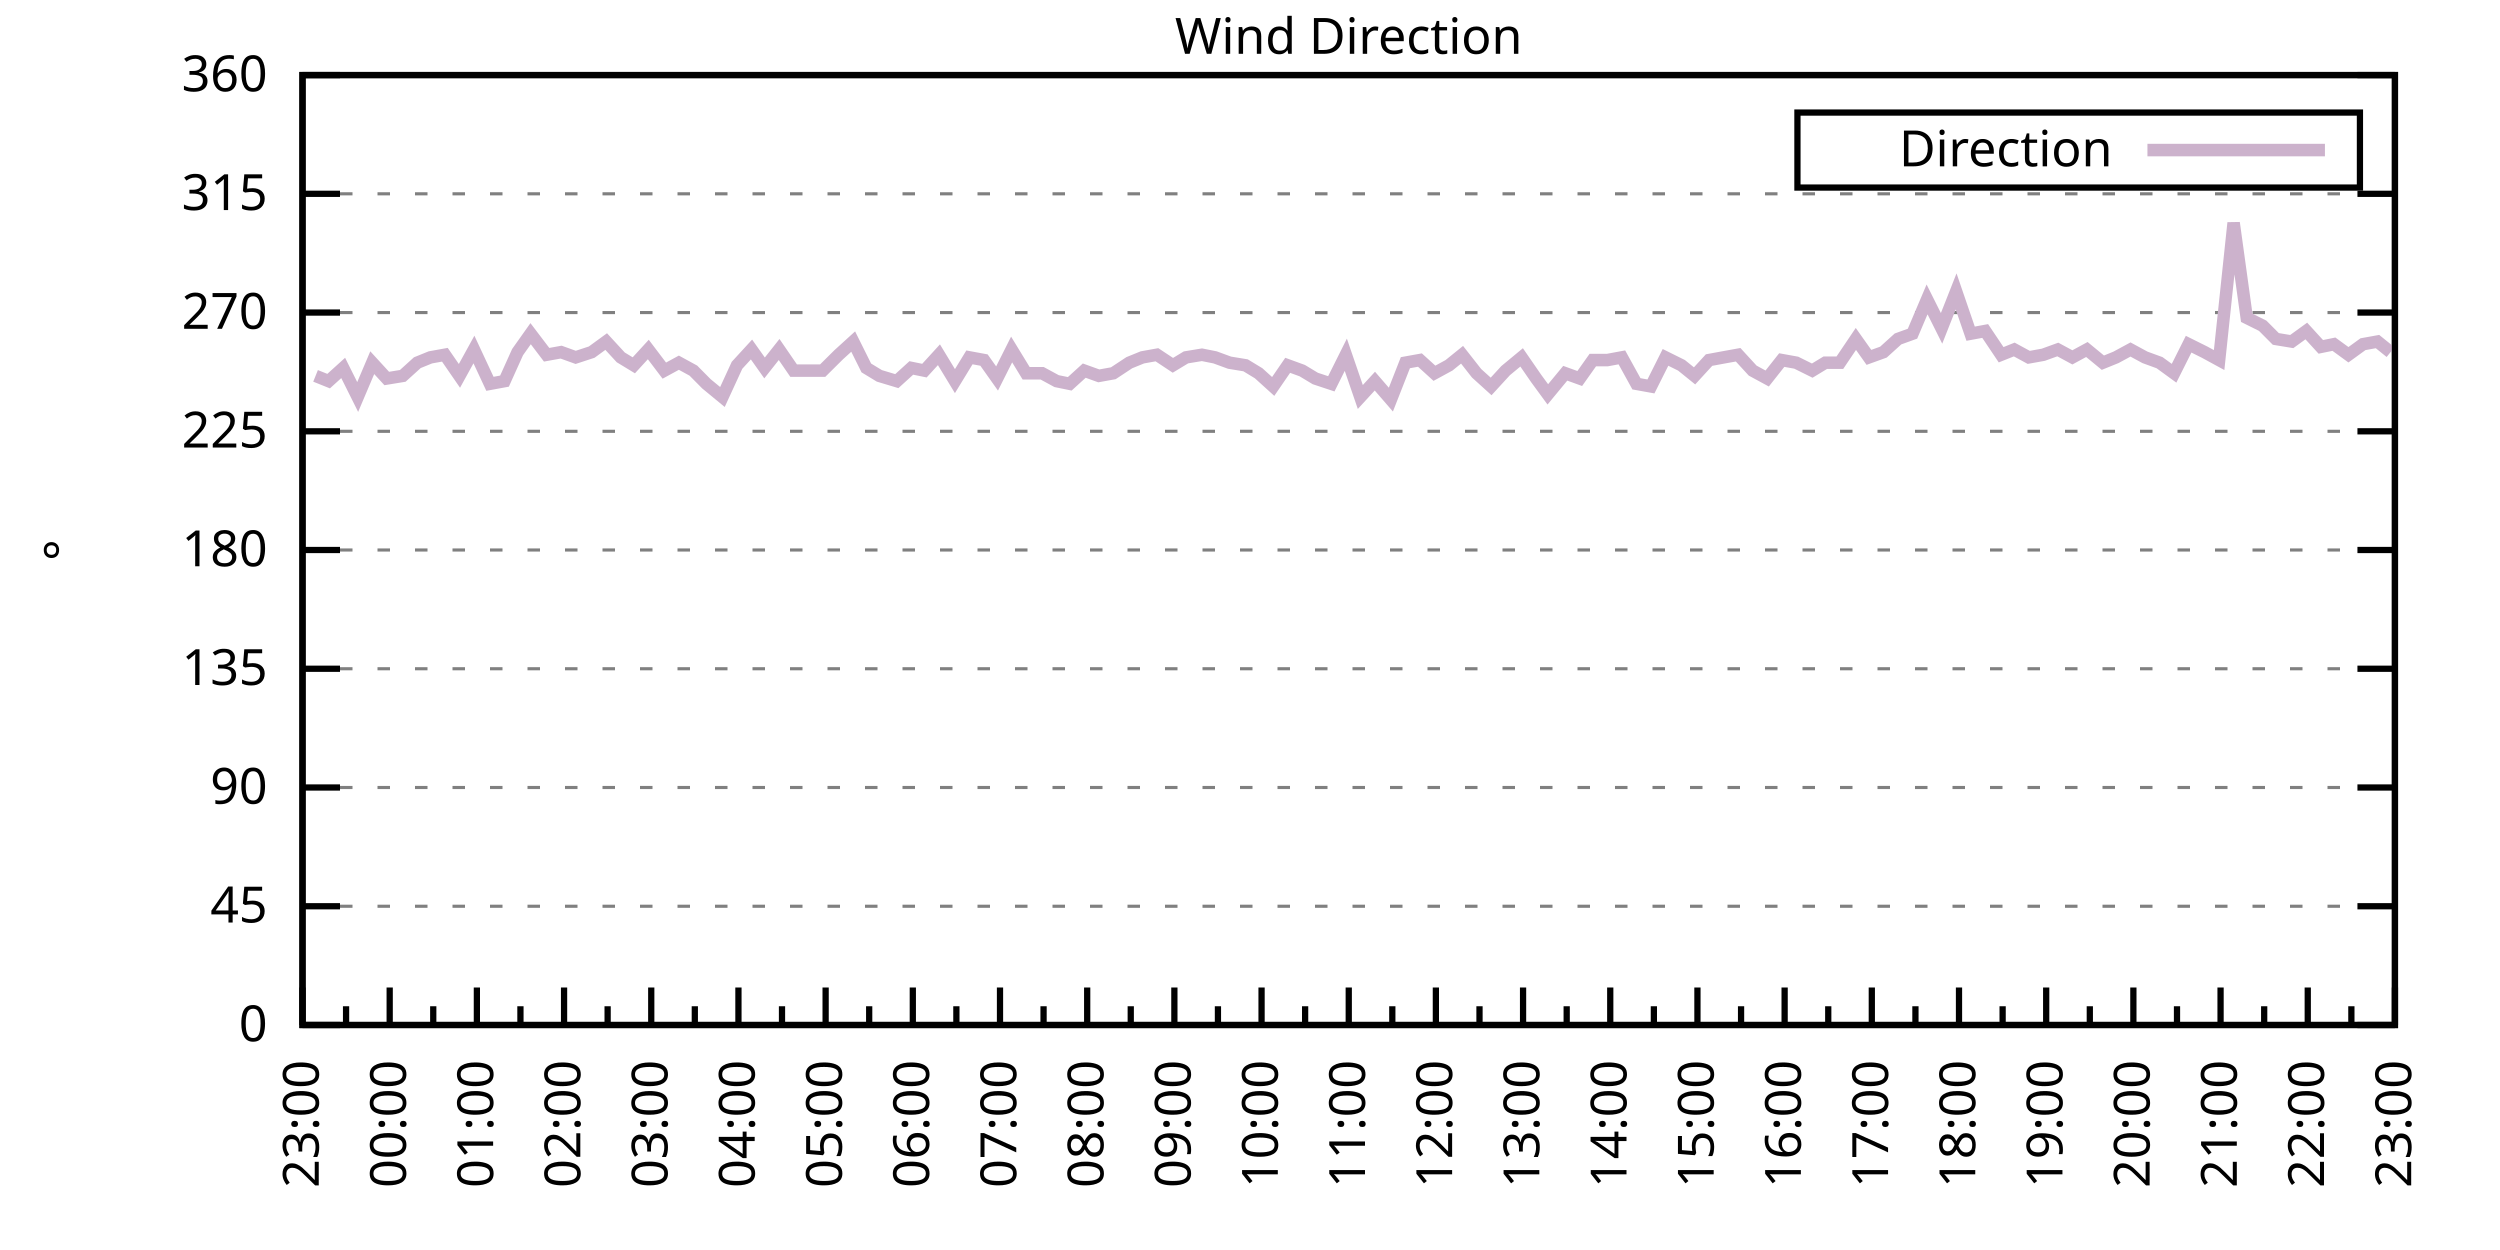
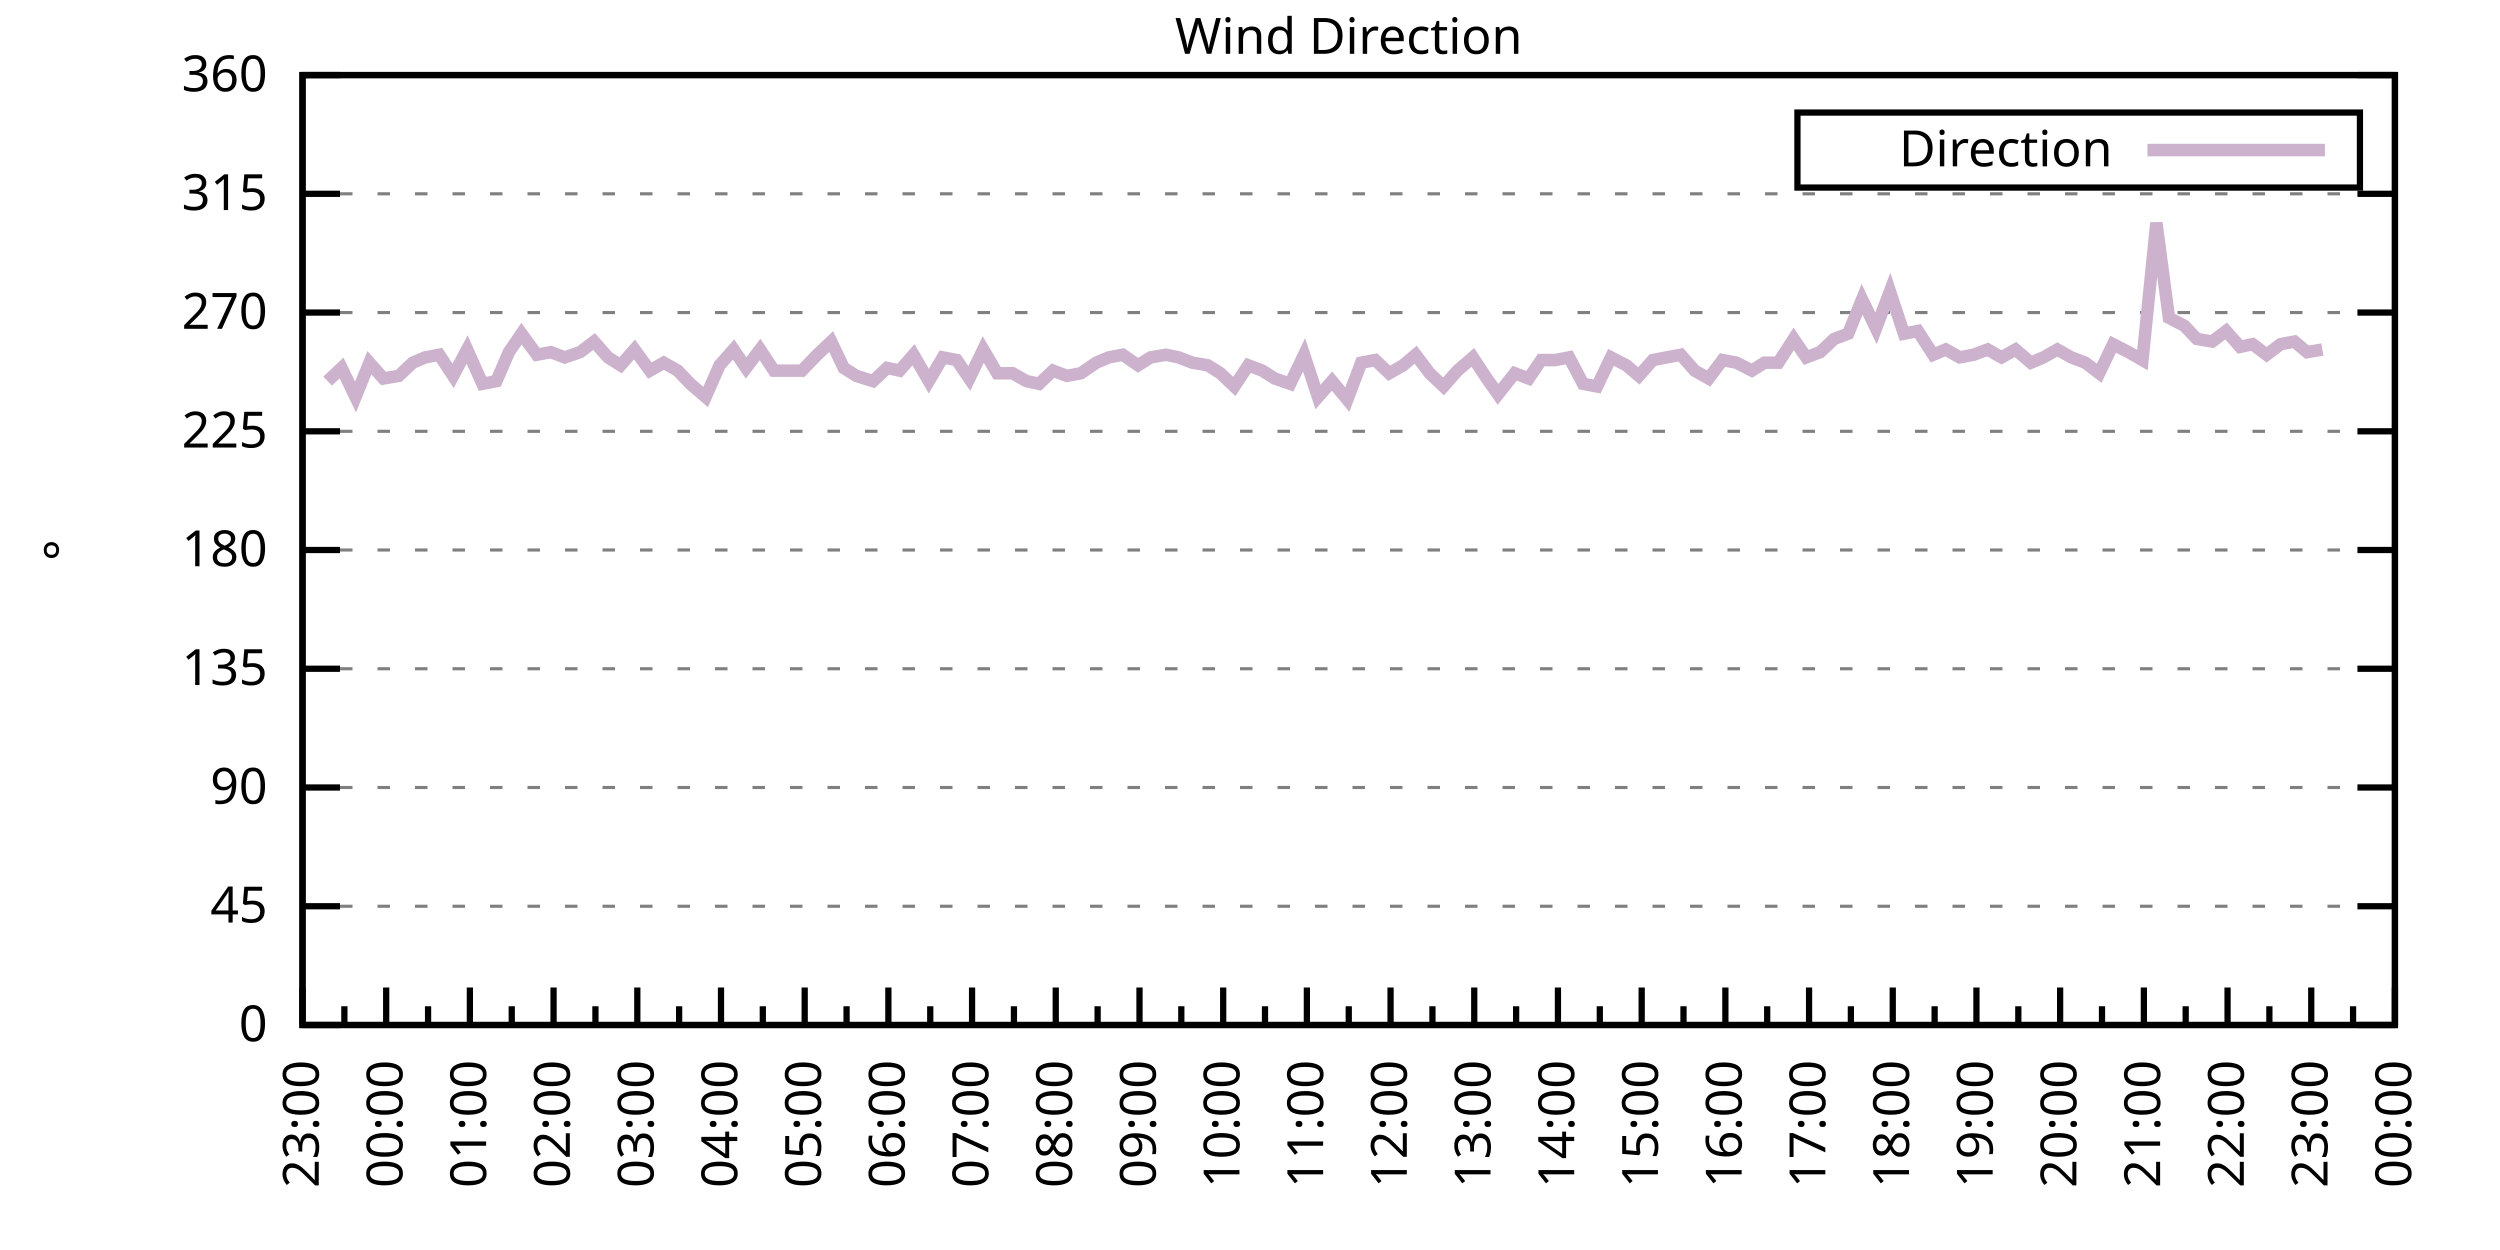
<svg xmlns="http://www.w3.org/2000/svg" xmlns:xlink="http://www.w3.org/1999/xlink" width="400" height="200" viewBox="0 0 400 200">
  <g id="gnuplot_canvas">
    <rect x="0" y="0" width="400" height="200" fill="none" />
    <defs>
      <circle id="gpDot" r="0.5" stroke-width="0.5" stroke="currentColor" />
      <path id="gpPt0" stroke-width="0.333" stroke="currentColor" d="M-1,0 h2 M0,-1 v2" />
      <path id="gpPt1" stroke-width="0.333" stroke="currentColor" d="M-1,-1 L1,1 M1,-1 L-1,1" />
      <path id="gpPt2" stroke-width="0.333" stroke="currentColor" d="M-1,0 L1,0 M0,-1 L0,1 M-1,-1 L1,1 M-1,1 L1,-1" />
      <rect id="gpPt3" stroke-width="0.333" stroke="currentColor" x="-1" y="-1" width="2" height="2" />
      <rect id="gpPt4" stroke-width="0.333" stroke="currentColor" fill="currentColor" x="-1" y="-1" width="2" height="2" />
      <circle id="gpPt5" stroke-width="0.333" stroke="currentColor" cx="0" cy="0" r="1" />
      <use xlink:href="#gpPt5" id="gpPt6" fill="currentColor" stroke="none" />
      <path id="gpPt7" stroke-width="0.333" stroke="currentColor" d="M0,-1.33 L-1.33,0.67 L1.33,0.67 z" />
      <use xlink:href="#gpPt7" id="gpPt8" fill="currentColor" stroke="none" />
      <use xlink:href="#gpPt7" id="gpPt9" stroke="currentColor" transform="rotate(180)" />
      <use xlink:href="#gpPt9" id="gpPt10" fill="currentColor" stroke="none" />
      <use xlink:href="#gpPt3" id="gpPt11" stroke="currentColor" transform="rotate(45)" />
      <use xlink:href="#gpPt11" id="gpPt12" fill="currentColor" stroke="none" />
      <path id="gpPt13" stroke-width="0.333" stroke="currentColor" d="M0,1.330 L1.265,0.411 L0.782,-1.067 L-0.782,-1.076 L-1.265,0.411 z" />
      <use xlink:href="#gpPt13" id="gpPt14" fill="currentColor" stroke="none" />
      <filter id="textbox" filterUnits="objectBoundingBox" x="0" y="0" height="1" width="1">
        <feFlood flood-color="white" flood-opacity="1" result="bgnd" />
        <feComposite in="SourceGraphic" in2="bgnd" operator="atop" />
      </filter>
      <filter id="greybox" filterUnits="objectBoundingBox" x="0" y="0" height="1" width="1">
        <feFlood flood-color="lightgrey" flood-opacity="1" result="grey" />
        <feComposite in="SourceGraphic" in2="grey" operator="atop" />
      </filter>
    </defs>
    <g fill="none" color="white" stroke="currentColor" stroke-width="1.00" stroke-linecap="butt" stroke-linejoin="miter">
</g>
    <g fill="none" color="black" stroke="currentColor" stroke-width="1.00" stroke-linecap="butt" stroke-linejoin="miter">
      <g stroke="none" shape-rendering="crispEdges">
        <polygon fill="rgb(255, 255, 255)" points="48.40,164.00 383.18,164.00 383.18,12.02 48.40,12.02 " />
      </g>
    </g>
    <g fill="none" color="black" stroke="currentColor" stroke-width="1.00" stroke-linecap="butt" stroke-linejoin="miter">
</g>
    <g fill="none" color="black" stroke="black" stroke-width="0.50" stroke-linecap="butt" stroke-linejoin="miter">
</g>
    <g fill="none" color="gray" stroke="currentColor" stroke-width="0.50" stroke-linecap="butt" stroke-linejoin="miter">
      <path stroke="gray" stroke-dasharray="2,4" class="gridline" d="M48.40,164.00 L383.19,164.00  " />
    </g>
    <g fill="none" color="gray" stroke="gray" stroke-width="1.00" stroke-linecap="butt" stroke-linejoin="miter">
</g>
    <g fill="none" color="black" stroke="currentColor" stroke-width="1.00" stroke-linecap="butt" stroke-linejoin="miter">
      <path stroke="black" d="M48.40,164.00 L54.40,164.00 M383.19,164.00 L377.19,164.00  " />
      <g transform="translate(42.80,166.60)" stroke="none" fill="black" font-family="Sans" font-size="8.00" text-anchor="end">
        <text>
          <tspan font-family="Sans"> 0</tspan>
        </text>
      </g>
    </g>
    <g fill="none" color="black" stroke="currentColor" stroke-width="1.00" stroke-linecap="butt" stroke-linejoin="miter">
</g>
    <g fill="none" color="black" stroke="black" stroke-width="0.50" stroke-linecap="butt" stroke-linejoin="miter">
</g>
    <g fill="none" color="gray" stroke="currentColor" stroke-width="0.50" stroke-linecap="butt" stroke-linejoin="miter">
      <path stroke="gray" stroke-dasharray="2,4" class="gridline" d="M48.40,145.00 L383.19,145.00  " />
    </g>
    <g fill="none" color="gray" stroke="gray" stroke-width="1.00" stroke-linecap="butt" stroke-linejoin="miter">
</g>
    <g fill="none" color="black" stroke="currentColor" stroke-width="1.00" stroke-linecap="butt" stroke-linejoin="miter">
      <path stroke="black" d="M48.40,145.00 L54.40,145.00 M383.19,145.00 L377.19,145.00  " />
      <g transform="translate(42.80,147.60)" stroke="none" fill="black" font-family="Sans" font-size="8.00" text-anchor="end">
        <text>
          <tspan font-family="Sans"> 45</tspan>
        </text>
      </g>
    </g>
    <g fill="none" color="black" stroke="currentColor" stroke-width="1.00" stroke-linecap="butt" stroke-linejoin="miter">
</g>
    <g fill="none" color="black" stroke="black" stroke-width="0.50" stroke-linecap="butt" stroke-linejoin="miter">
</g>
    <g fill="none" color="gray" stroke="currentColor" stroke-width="0.50" stroke-linecap="butt" stroke-linejoin="miter">
      <path stroke="gray" stroke-dasharray="2,4" class="gridline" d="M48.40,126.00 L383.19,126.00  " />
    </g>
    <g fill="none" color="gray" stroke="gray" stroke-width="1.00" stroke-linecap="butt" stroke-linejoin="miter">
</g>
    <g fill="none" color="black" stroke="currentColor" stroke-width="1.00" stroke-linecap="butt" stroke-linejoin="miter">
      <path stroke="black" d="M48.40,126.00 L54.40,126.00 M383.19,126.00 L377.19,126.00  " />
      <g transform="translate(42.80,128.60)" stroke="none" fill="black" font-family="Sans" font-size="8.00" text-anchor="end">
        <text>
          <tspan font-family="Sans"> 90</tspan>
        </text>
      </g>
    </g>
    <g fill="none" color="black" stroke="currentColor" stroke-width="1.00" stroke-linecap="butt" stroke-linejoin="miter">
</g>
    <g fill="none" color="black" stroke="black" stroke-width="0.50" stroke-linecap="butt" stroke-linejoin="miter">
</g>
    <g fill="none" color="gray" stroke="currentColor" stroke-width="0.50" stroke-linecap="butt" stroke-linejoin="miter">
      <path stroke="gray" stroke-dasharray="2,4" class="gridline" d="M48.40,107.00 L383.19,107.00  " />
    </g>
    <g fill="none" color="gray" stroke="gray" stroke-width="1.00" stroke-linecap="butt" stroke-linejoin="miter">
</g>
    <g fill="none" color="black" stroke="currentColor" stroke-width="1.00" stroke-linecap="butt" stroke-linejoin="miter">
      <path stroke="black" d="M48.40,107.00 L54.40,107.00 M383.19,107.00 L377.19,107.00  " />
      <g transform="translate(42.80,109.60)" stroke="none" fill="black" font-family="Sans" font-size="8.00" text-anchor="end">
        <text>
          <tspan font-family="Sans"> 135</tspan>
        </text>
      </g>
    </g>
    <g fill="none" color="black" stroke="currentColor" stroke-width="1.00" stroke-linecap="butt" stroke-linejoin="miter">
</g>
    <g fill="none" color="black" stroke="black" stroke-width="0.50" stroke-linecap="butt" stroke-linejoin="miter">
</g>
    <g fill="none" color="gray" stroke="currentColor" stroke-width="0.50" stroke-linecap="butt" stroke-linejoin="miter">
      <path stroke="gray" stroke-dasharray="2,4" class="gridline" d="M48.40,88.00 L383.19,88.00  " />
    </g>
    <g fill="none" color="gray" stroke="gray" stroke-width="1.00" stroke-linecap="butt" stroke-linejoin="miter">
</g>
    <g fill="none" color="black" stroke="currentColor" stroke-width="1.00" stroke-linecap="butt" stroke-linejoin="miter">
      <path stroke="black" d="M48.40,88.00 L54.40,88.00 M383.19,88.00 L377.19,88.00  " />
      <g transform="translate(42.80,90.60)" stroke="none" fill="black" font-family="Sans" font-size="8.00" text-anchor="end">
        <text>
          <tspan font-family="Sans"> 180</tspan>
        </text>
      </g>
    </g>
    <g fill="none" color="black" stroke="currentColor" stroke-width="1.00" stroke-linecap="butt" stroke-linejoin="miter">
</g>
    <g fill="none" color="black" stroke="black" stroke-width="0.50" stroke-linecap="butt" stroke-linejoin="miter">
</g>
    <g fill="none" color="gray" stroke="currentColor" stroke-width="0.50" stroke-linecap="butt" stroke-linejoin="miter">
      <path stroke="gray" stroke-dasharray="2,4" class="gridline" d="M48.40,69.01 L383.19,69.01  " />
    </g>
    <g fill="none" color="gray" stroke="gray" stroke-width="1.00" stroke-linecap="butt" stroke-linejoin="miter">
</g>
    <g fill="none" color="black" stroke="currentColor" stroke-width="1.00" stroke-linecap="butt" stroke-linejoin="miter">
      <path stroke="black" d="M48.40,69.01 L54.40,69.01 M383.19,69.01 L377.19,69.01  " />
      <g transform="translate(42.80,71.61)" stroke="none" fill="black" font-family="Sans" font-size="8.00" text-anchor="end">
        <text>
          <tspan font-family="Sans"> 225</tspan>
        </text>
      </g>
    </g>
    <g fill="none" color="black" stroke="currentColor" stroke-width="1.00" stroke-linecap="butt" stroke-linejoin="miter">
</g>
    <g fill="none" color="black" stroke="black" stroke-width="0.50" stroke-linecap="butt" stroke-linejoin="miter">
</g>
    <g fill="none" color="gray" stroke="currentColor" stroke-width="0.50" stroke-linecap="butt" stroke-linejoin="miter">
      <path stroke="gray" stroke-dasharray="2,4" class="gridline" d="M48.40,50.01 L383.19,50.01  " />
    </g>
    <g fill="none" color="gray" stroke="gray" stroke-width="1.00" stroke-linecap="butt" stroke-linejoin="miter">
</g>
    <g fill="none" color="black" stroke="currentColor" stroke-width="1.00" stroke-linecap="butt" stroke-linejoin="miter">
      <path stroke="black" d="M48.40,50.01 L54.40,50.01 M383.19,50.01 L377.19,50.01  " />
      <g transform="translate(42.80,52.61)" stroke="none" fill="black" font-family="Sans" font-size="8.00" text-anchor="end">
        <text>
          <tspan font-family="Sans"> 270</tspan>
        </text>
      </g>
    </g>
    <g fill="none" color="black" stroke="currentColor" stroke-width="1.00" stroke-linecap="butt" stroke-linejoin="miter">
</g>
    <g fill="none" color="black" stroke="black" stroke-width="0.50" stroke-linecap="butt" stroke-linejoin="miter">
</g>
    <g fill="none" color="gray" stroke="currentColor" stroke-width="0.50" stroke-linecap="butt" stroke-linejoin="miter">
      <path stroke="gray" stroke-dasharray="2,4" class="gridline" d="M48.40,31.01 L383.19,31.01  " />
    </g>
    <g fill="none" color="gray" stroke="gray" stroke-width="1.00" stroke-linecap="butt" stroke-linejoin="miter">
</g>
    <g fill="none" color="black" stroke="currentColor" stroke-width="1.00" stroke-linecap="butt" stroke-linejoin="miter">
      <path stroke="black" d="M48.40,31.01 L54.40,31.01 M383.19,31.01 L377.19,31.01  " />
      <g transform="translate(42.80,33.61)" stroke="none" fill="black" font-family="Sans" font-size="8.00" text-anchor="end">
        <text>
          <tspan font-family="Sans"> 315</tspan>
        </text>
      </g>
    </g>
    <g fill="none" color="black" stroke="currentColor" stroke-width="1.00" stroke-linecap="butt" stroke-linejoin="miter">
</g>
    <g fill="none" color="black" stroke="black" stroke-width="0.50" stroke-linecap="butt" stroke-linejoin="miter">
</g>
    <g fill="none" color="gray" stroke="currentColor" stroke-width="0.50" stroke-linecap="butt" stroke-linejoin="miter">
      <path stroke="gray" stroke-dasharray="2,4" class="gridline" d="M48.40,12.01 L383.19,12.01  " />
    </g>
    <g fill="none" color="gray" stroke="gray" stroke-width="1.00" stroke-linecap="butt" stroke-linejoin="miter">
</g>
    <g fill="none" color="black" stroke="currentColor" stroke-width="1.00" stroke-linecap="butt" stroke-linejoin="miter">
      <path stroke="black" d="M48.40,12.01 L54.40,12.01 M383.19,12.01 L377.19,12.01  " />
      <g transform="translate(42.80,14.61)" stroke="none" fill="black" font-family="Sans" font-size="8.00" text-anchor="end">
        <text>
          <tspan font-family="Sans"> 360</tspan>
        </text>
      </g>
    </g>
    <g fill="none" color="black" stroke="currentColor" stroke-width="1.00" stroke-linecap="butt" stroke-linejoin="miter">
      <path stroke="black" d="M48.40,164.00 L48.40,158.00  " />
      <g transform="translate(51.00,169.60) rotate(270)" stroke="none" fill="black" font-family="Sans" font-size="8.00" text-anchor="end">
        <text>
          <tspan font-family="Sans">23:00</tspan>
        </text>
      </g>
    </g>
    <g fill="none" color="black" stroke="currentColor" stroke-width="1.00" stroke-linecap="butt" stroke-linejoin="miter">
-       <path stroke="black" d="M55.37,164.00 L55.37,161.00 M62.35,164.00 L62.35,158.00  " />
-       <g transform="translate(64.95,169.60) rotate(270)" stroke="none" fill="black" font-family="Sans" font-size="8.00" text-anchor="end">
+       <path stroke="black" d="M55.10,164.00 L55.10,161.00 M61.79,164.00 L61.79,158.00  " />
+       <g transform="translate(64.39,169.60) rotate(270)" stroke="none" fill="black" font-family="Sans" font-size="8.00" text-anchor="end">
        <text>
          <tspan font-family="Sans">00:00</tspan>
        </text>
      </g>
    </g>
    <g fill="none" color="black" stroke="currentColor" stroke-width="1.00" stroke-linecap="butt" stroke-linejoin="miter">
-       <path stroke="black" d="M69.32,164.00 L69.32,161.00 M76.30,164.00 L76.30,158.00  " />
-       <g transform="translate(78.90,169.60) rotate(270)" stroke="none" fill="black" font-family="Sans" font-size="8.00" text-anchor="end">
+       <path stroke="black" d="M68.49,164.00 L68.49,161.00 M75.18,164.00 L75.18,158.00  " />
+       <g transform="translate(77.78,169.60) rotate(270)" stroke="none" fill="black" font-family="Sans" font-size="8.00" text-anchor="end">
        <text>
          <tspan font-family="Sans">01:00</tspan>
        </text>
      </g>
    </g>
    <g fill="none" color="black" stroke="currentColor" stroke-width="1.00" stroke-linecap="butt" stroke-linejoin="miter">
-       <path stroke="black" d="M83.27,164.00 L83.27,161.00 M90.25,164.00 L90.25,158.00  " />
-       <g transform="translate(92.85,169.60) rotate(270)" stroke="none" fill="black" font-family="Sans" font-size="8.00" text-anchor="end">
+       <path stroke="black" d="M81.88,164.00 L81.88,161.00 M88.57,164.00 L88.57,158.00  " />
+       <g transform="translate(91.17,169.60) rotate(270)" stroke="none" fill="black" font-family="Sans" font-size="8.00" text-anchor="end">
        <text>
          <tspan font-family="Sans">02:00</tspan>
        </text>
      </g>
    </g>
    <g fill="none" color="black" stroke="currentColor" stroke-width="1.00" stroke-linecap="butt" stroke-linejoin="miter">
-       <path stroke="black" d="M97.22,164.00 L97.22,161.00 M104.20,164.00 L104.20,158.00  " />
-       <g transform="translate(106.80,169.60) rotate(270)" stroke="none" fill="black" font-family="Sans" font-size="8.00" text-anchor="end">
+       <path stroke="black" d="M95.27,164.00 L95.27,161.00 M101.97,164.00 L101.97,158.00  " />
+       <g transform="translate(104.57,169.60) rotate(270)" stroke="none" fill="black" font-family="Sans" font-size="8.00" text-anchor="end">
        <text>
          <tspan font-family="Sans">03:00</tspan>
        </text>
      </g>
    </g>
    <g fill="none" color="black" stroke="currentColor" stroke-width="1.00" stroke-linecap="butt" stroke-linejoin="miter">
-       <path stroke="black" d="M111.17,164.00 L111.17,161.00 M118.15,164.00 L118.15,158.00  " />
-       <g transform="translate(120.75,169.60) rotate(270)" stroke="none" fill="black" font-family="Sans" font-size="8.00" text-anchor="end">
+       <path stroke="black" d="M108.66,164.00 L108.66,161.00 M115.36,164.00 L115.36,158.00  " />
+       <g transform="translate(117.96,169.60) rotate(270)" stroke="none" fill="black" font-family="Sans" font-size="8.00" text-anchor="end">
        <text>
          <tspan font-family="Sans">04:00</tspan>
        </text>
      </g>
    </g>
    <g fill="none" color="black" stroke="currentColor" stroke-width="1.00" stroke-linecap="butt" stroke-linejoin="miter">
-       <path stroke="black" d="M125.12,164.00 L125.12,161.00 M132.10,164.00 L132.10,158.00  " />
-       <g transform="translate(134.70,169.60) rotate(270)" stroke="none" fill="black" font-family="Sans" font-size="8.00" text-anchor="end">
+       <path stroke="black" d="M122.05,164.00 L122.05,161.00 M128.75,164.00 L128.75,158.00  " />
+       <g transform="translate(131.35,169.60) rotate(270)" stroke="none" fill="black" font-family="Sans" font-size="8.00" text-anchor="end">
        <text>
          <tspan font-family="Sans">05:00</tspan>
        </text>
      </g>
    </g>
    <g fill="none" color="black" stroke="currentColor" stroke-width="1.00" stroke-linecap="butt" stroke-linejoin="miter">
-       <path stroke="black" d="M139.07,164.00 L139.07,161.00 M146.05,164.00 L146.05,158.00  " />
-       <g transform="translate(148.65,169.60) rotate(270)" stroke="none" fill="black" font-family="Sans" font-size="8.00" text-anchor="end">
+       <path stroke="black" d="M135.45,164.00 L135.45,161.00 M142.14,164.00 L142.14,158.00  " />
+       <g transform="translate(144.74,169.60) rotate(270)" stroke="none" fill="black" font-family="Sans" font-size="8.00" text-anchor="end">
        <text>
          <tspan font-family="Sans">06:00</tspan>
        </text>
      </g>
    </g>
    <g fill="none" color="black" stroke="currentColor" stroke-width="1.00" stroke-linecap="butt" stroke-linejoin="miter">
-       <path stroke="black" d="M153.02,164.00 L153.02,161.00 M160.00,164.00 L160.00,158.00  " />
-       <g transform="translate(162.60,169.60) rotate(270)" stroke="none" fill="black" font-family="Sans" font-size="8.00" text-anchor="end">
+       <path stroke="black" d="M148.84,164.00 L148.84,161.00 M155.53,164.00 L155.53,158.00  " />
+       <g transform="translate(158.13,169.60) rotate(270)" stroke="none" fill="black" font-family="Sans" font-size="8.00" text-anchor="end">
        <text>
          <tspan font-family="Sans">07:00</tspan>
        </text>
      </g>
    </g>
    <g fill="none" color="black" stroke="currentColor" stroke-width="1.00" stroke-linecap="butt" stroke-linejoin="miter">
-       <path stroke="black" d="M166.97,164.00 L166.97,161.00 M173.95,164.00 L173.95,158.00  " />
-       <g transform="translate(176.55,169.60) rotate(270)" stroke="none" fill="black" font-family="Sans" font-size="8.00" text-anchor="end">
+       <path stroke="black" d="M162.23,164.00 L162.23,161.00 M168.92,164.00 L168.92,158.00  " />
+       <g transform="translate(171.52,169.60) rotate(270)" stroke="none" fill="black" font-family="Sans" font-size="8.00" text-anchor="end">
        <text>
          <tspan font-family="Sans">08:00</tspan>
        </text>
      </g>
    </g>
    <g fill="none" color="black" stroke="currentColor" stroke-width="1.00" stroke-linecap="butt" stroke-linejoin="miter">
-       <path stroke="black" d="M180.92,164.00 L180.92,161.00 M187.90,164.00 L187.90,158.00  " />
-       <g transform="translate(190.50,169.60) rotate(270)" stroke="none" fill="black" font-family="Sans" font-size="8.00" text-anchor="end">
+       <path stroke="black" d="M175.62,164.00 L175.62,161.00 M182.32,164.00 L182.32,158.00  " />
+       <g transform="translate(184.92,169.60) rotate(270)" stroke="none" fill="black" font-family="Sans" font-size="8.00" text-anchor="end">
        <text>
          <tspan font-family="Sans">09:00</tspan>
        </text>
      </g>
    </g>
    <g fill="none" color="black" stroke="currentColor" stroke-width="1.00" stroke-linecap="butt" stroke-linejoin="miter">
-       <path stroke="black" d="M194.87,164.00 L194.87,161.00 M201.85,164.00 L201.85,158.00  " />
-       <g transform="translate(204.45,169.60) rotate(270)" stroke="none" fill="black" font-family="Sans" font-size="8.00" text-anchor="end">
+       <path stroke="black" d="M189.01,164.00 L189.01,161.00 M195.71,164.00 L195.71,158.00  " />
+       <g transform="translate(198.31,169.60) rotate(270)" stroke="none" fill="black" font-family="Sans" font-size="8.00" text-anchor="end">
        <text>
          <tspan font-family="Sans">10:00</tspan>
        </text>
      </g>
    </g>
    <g fill="none" color="black" stroke="currentColor" stroke-width="1.00" stroke-linecap="butt" stroke-linejoin="miter">
-       <path stroke="black" d="M208.82,164.00 L208.82,161.00 M215.80,164.00 L215.80,158.00  " />
-       <g transform="translate(218.40,169.60) rotate(270)" stroke="none" fill="black" font-family="Sans" font-size="8.00" text-anchor="end">
+       <path stroke="black" d="M202.40,164.00 L202.40,161.00 M209.10,164.00 L209.10,158.00  " />
+       <g transform="translate(211.70,169.60) rotate(270)" stroke="none" fill="black" font-family="Sans" font-size="8.00" text-anchor="end">
        <text>
          <tspan font-family="Sans">11:00</tspan>
        </text>
      </g>
    </g>
    <g fill="none" color="black" stroke="currentColor" stroke-width="1.00" stroke-linecap="butt" stroke-linejoin="miter">
-       <path stroke="black" d="M222.77,164.00 L222.77,161.00 M229.74,164.00 L229.74,158.00  " />
-       <g transform="translate(232.34,169.60) rotate(270)" stroke="none" fill="black" font-family="Sans" font-size="8.00" text-anchor="end">
+       <path stroke="black" d="M215.80,164.00 L215.80,161.00 M222.49,164.00 L222.49,158.00  " />
+       <g transform="translate(225.09,169.60) rotate(270)" stroke="none" fill="black" font-family="Sans" font-size="8.00" text-anchor="end">
        <text>
          <tspan font-family="Sans">12:00</tspan>
        </text>
      </g>
    </g>
    <g fill="none" color="black" stroke="currentColor" stroke-width="1.00" stroke-linecap="butt" stroke-linejoin="miter">
-       <path stroke="black" d="M236.72,164.00 L236.72,161.00 M243.69,164.00 L243.69,158.00  " />
-       <g transform="translate(246.29,169.60) rotate(270)" stroke="none" fill="black" font-family="Sans" font-size="8.00" text-anchor="end">
+       <path stroke="black" d="M229.19,164.00 L229.19,161.00 M235.88,164.00 L235.88,158.00  " />
+       <g transform="translate(238.48,169.60) rotate(270)" stroke="none" fill="black" font-family="Sans" font-size="8.00" text-anchor="end">
        <text>
          <tspan font-family="Sans">13:00</tspan>
        </text>
      </g>
    </g>
    <g fill="none" color="black" stroke="currentColor" stroke-width="1.00" stroke-linecap="butt" stroke-linejoin="miter">
-       <path stroke="black" d="M250.67,164.00 L250.67,161.00 M257.64,164.00 L257.64,158.00  " />
-       <g transform="translate(260.24,169.60) rotate(270)" stroke="none" fill="black" font-family="Sans" font-size="8.00" text-anchor="end">
+       <path stroke="black" d="M242.58,164.00 L242.58,161.00 M249.27,164.00 L249.27,158.00  " />
+       <g transform="translate(251.87,169.60) rotate(270)" stroke="none" fill="black" font-family="Sans" font-size="8.00" text-anchor="end">
        <text>
          <tspan font-family="Sans">14:00</tspan>
        </text>
      </g>
    </g>
    <g fill="none" color="black" stroke="currentColor" stroke-width="1.00" stroke-linecap="butt" stroke-linejoin="miter">
-       <path stroke="black" d="M264.62,164.00 L264.62,161.00 M271.59,164.00 L271.59,158.00  " />
-       <g transform="translate(274.19,169.60) rotate(270)" stroke="none" fill="black" font-family="Sans" font-size="8.00" text-anchor="end">
+       <path stroke="black" d="M255.97,164.00 L255.97,161.00 M262.67,164.00 L262.67,158.00  " />
+       <g transform="translate(265.27,169.60) rotate(270)" stroke="none" fill="black" font-family="Sans" font-size="8.00" text-anchor="end">
        <text>
          <tspan font-family="Sans">15:00</tspan>
        </text>
      </g>
    </g>
    <g fill="none" color="black" stroke="currentColor" stroke-width="1.00" stroke-linecap="butt" stroke-linejoin="miter">
-       <path stroke="black" d="M278.57,164.00 L278.57,161.00 M285.54,164.00 L285.54,158.00  " />
-       <g transform="translate(288.14,169.60) rotate(270)" stroke="none" fill="black" font-family="Sans" font-size="8.00" text-anchor="end">
+       <path stroke="black" d="M269.36,164.00 L269.36,161.00 M276.06,164.00 L276.06,158.00  " />
+       <g transform="translate(278.66,169.60) rotate(270)" stroke="none" fill="black" font-family="Sans" font-size="8.00" text-anchor="end">
        <text>
          <tspan font-family="Sans">16:00</tspan>
        </text>
      </g>
    </g>
    <g fill="none" color="black" stroke="currentColor" stroke-width="1.00" stroke-linecap="butt" stroke-linejoin="miter">
-       <path stroke="black" d="M292.52,164.00 L292.52,161.00 M299.49,164.00 L299.49,158.00  " />
-       <g transform="translate(302.09,169.60) rotate(270)" stroke="none" fill="black" font-family="Sans" font-size="8.00" text-anchor="end">
+       <path stroke="black" d="M282.75,164.00 L282.75,161.00 M289.45,164.00 L289.45,158.00  " />
+       <g transform="translate(292.05,169.60) rotate(270)" stroke="none" fill="black" font-family="Sans" font-size="8.00" text-anchor="end">
        <text>
          <tspan font-family="Sans">17:00</tspan>
        </text>
      </g>
    </g>
    <g fill="none" color="black" stroke="currentColor" stroke-width="1.00" stroke-linecap="butt" stroke-linejoin="miter">
-       <path stroke="black" d="M306.47,164.00 L306.47,161.00 M313.44,164.00 L313.44,158.00  " />
-       <g transform="translate(316.04,169.60) rotate(270)" stroke="none" fill="black" font-family="Sans" font-size="8.00" text-anchor="end">
+       <path stroke="black" d="M296.14,164.00 L296.14,161.00 M302.84,164.00 L302.84,158.00  " />
+       <g transform="translate(305.44,169.60) rotate(270)" stroke="none" fill="black" font-family="Sans" font-size="8.00" text-anchor="end">
        <text>
          <tspan font-family="Sans">18:00</tspan>
        </text>
      </g>
    </g>
    <g fill="none" color="black" stroke="currentColor" stroke-width="1.00" stroke-linecap="butt" stroke-linejoin="miter">
-       <path stroke="black" d="M320.42,164.00 L320.42,161.00 M327.39,164.00 L327.39,158.00  " />
-       <g transform="translate(329.99,169.60) rotate(270)" stroke="none" fill="black" font-family="Sans" font-size="8.00" text-anchor="end">
+       <path stroke="black" d="M309.54,164.00 L309.54,161.00 M316.23,164.00 L316.23,158.00  " />
+       <g transform="translate(318.83,169.60) rotate(270)" stroke="none" fill="black" font-family="Sans" font-size="8.00" text-anchor="end">
        <text>
          <tspan font-family="Sans">19:00</tspan>
        </text>
      </g>
    </g>
    <g fill="none" color="black" stroke="currentColor" stroke-width="1.00" stroke-linecap="butt" stroke-linejoin="miter">
-       <path stroke="black" d="M334.37,164.00 L334.37,161.00 M341.34,164.00 L341.34,158.00  " />
-       <g transform="translate(343.94,169.60) rotate(270)" stroke="none" fill="black" font-family="Sans" font-size="8.00" text-anchor="end">
+       <path stroke="black" d="M322.93,164.00 L322.93,161.00 M329.62,164.00 L329.62,158.00  " />
+       <g transform="translate(332.22,169.60) rotate(270)" stroke="none" fill="black" font-family="Sans" font-size="8.00" text-anchor="end">
        <text>
          <tspan font-family="Sans">20:00</tspan>
        </text>
      </g>
    </g>
    <g fill="none" color="black" stroke="currentColor" stroke-width="1.00" stroke-linecap="butt" stroke-linejoin="miter">
-       <path stroke="black" d="M348.32,164.00 L348.32,161.00 M355.29,164.00 L355.29,158.00  " />
-       <g transform="translate(357.89,169.60) rotate(270)" stroke="none" fill="black" font-family="Sans" font-size="8.00" text-anchor="end">
+       <path stroke="black" d="M336.32,164.00 L336.32,161.00 M343.02,164.00 L343.02,158.00  " />
+       <g transform="translate(345.62,169.60) rotate(270)" stroke="none" fill="black" font-family="Sans" font-size="8.00" text-anchor="end">
        <text>
          <tspan font-family="Sans">21:00</tspan>
        </text>
      </g>
    </g>
    <g fill="none" color="black" stroke="currentColor" stroke-width="1.00" stroke-linecap="butt" stroke-linejoin="miter">
-       <path stroke="black" d="M362.27,164.00 L362.27,161.00 M369.24,164.00 L369.24,158.00  " />
-       <g transform="translate(371.84,169.60) rotate(270)" stroke="none" fill="black" font-family="Sans" font-size="8.00" text-anchor="end">
+       <path stroke="black" d="M349.71,164.00 L349.71,161.00 M356.41,164.00 L356.41,158.00  " />
+       <g transform="translate(359.01,169.60) rotate(270)" stroke="none" fill="black" font-family="Sans" font-size="8.00" text-anchor="end">
        <text>
          <tspan font-family="Sans">22:00</tspan>
        </text>
      </g>
    </g>
    <g fill="none" color="black" stroke="currentColor" stroke-width="1.00" stroke-linecap="butt" stroke-linejoin="miter">
-       <path stroke="black" d="M376.22,164.00 L376.22,161.00 M383.19,164.00 L383.19,158.00  " />
+       <path stroke="black" d="M363.10,164.00 L363.10,161.00 M369.80,164.00 L369.80,158.00  " />
+       <g transform="translate(372.40,169.60) rotate(270)" stroke="none" fill="black" font-family="Sans" font-size="8.00" text-anchor="end">
+         <text>
+           <tspan font-family="Sans">23:00</tspan>
+         </text>
+       </g>
+     </g>
+     <g fill="none" color="black" stroke="currentColor" stroke-width="1.00" stroke-linecap="butt" stroke-linejoin="miter">
+       <path stroke="black" d="M376.49,164.00 L376.49,161.00 M383.19,164.00 L383.19,158.00  " />
      <g transform="translate(385.79,169.60) rotate(270)" stroke="none" fill="black" font-family="Sans" font-size="8.00" text-anchor="end">
        <text>
-           <tspan font-family="Sans">23:00</tspan>
+           <tspan font-family="Sans">00:00</tspan>
        </text>
      </g>
    </g>
    <g fill="none" color="black" stroke="currentColor" stroke-width="1.00" stroke-linecap="butt" stroke-linejoin="miter">
</g>
    <g fill="none" color="black" stroke="currentColor" stroke-width="1.00" stroke-linecap="butt" stroke-linejoin="miter">
      <path stroke="black" d="M48.40,12.01 L48.40,164.00 L383.19,164.00 L383.19,12.01 L48.40,12.01 Z  " />
    </g>
    <g fill="none" color="black" stroke="currentColor" stroke-width="1.00" stroke-linecap="butt" stroke-linejoin="miter">
      <g transform="translate(12.80,88.01) rotate(270)" stroke="none" fill="black" font-family="Sans" font-size="8.00" text-anchor="middle">
        <text>
          <tspan font-family="Sans">°</tspan>
        </text>
      </g>
    </g>
    <g fill="none" color="black" stroke="currentColor" stroke-width="1.00" stroke-linecap="butt" stroke-linejoin="miter">
</g>
    <g fill="none" color="black" stroke="currentColor" stroke-width="1.00" stroke-linecap="butt" stroke-linejoin="miter">
      <path stroke="black" d="M287.59,30.01 L287.59,18.01 L377.59,18.01 L377.59,30.01 L287.59,30.01 Z  " />
    </g>
    <g id="Wind_direction_plot_1">
      <g fill="none" color="white" stroke="black" stroke-width="2.00" stroke-linecap="butt" stroke-linejoin="miter">
</g>
      <g fill="none" color="black" stroke="currentColor" stroke-width="2.00" stroke-linecap="butt" stroke-linejoin="miter">
        <g transform="translate(337.99,26.61)" stroke="none" fill="black" font-family="Sans" font-size="8.00" text-anchor="end">
          <text>
            <tspan font-family="Sans">Direction</tspan>
          </text>
        </g>
      </g>
      <g fill="none" color="black" stroke="currentColor" stroke-width="2.00" stroke-linecap="butt" stroke-linejoin="miter">
-         <path stroke="rgb(204, 178, 204)" d="M343.59,24.01 L371.99,24.01 M50.49,60.14 L52.58,60.98 L54.91,58.87 L57.23,63.52 L59.56,58.03 L61.88,60.56   L64.44,60.14 L66.77,58.03 L68.86,57.18 L71.18,56.76 L73.51,60.14 L75.83,55.92 L78.39,61.41 L80.72,60.98   L82.81,56.34 L84.90,53.39 L87.46,56.76 L89.78,56.34 L92.11,57.18 L94.67,56.34 L96.99,54.65 L99.32,57.18   L101.41,58.45 L103.73,55.92 L106.29,59.30 L108.62,58.03 L110.94,59.30 L113.03,61.41 L115.59,63.52 L117.92,58.45   L120.24,55.92 L122.33,58.87 L124.66,55.92 L126.98,59.30 L129.31,59.30 L131.63,59.30 L134.19,56.76 L136.51,54.65   L138.61,58.87 L140.70,60.14 L143.49,60.98 L145.81,58.87 L147.91,59.30 L150.23,56.76 L152.79,60.98 L155.11,57.18   L157.44,57.61 L159.53,60.56 L161.86,55.92 L164.18,59.72 L166.74,59.72 L169.06,60.98 L171.16,61.41 L173.48,59.30   L175.81,60.14 L178.13,59.72 L180.69,58.03 L182.78,57.18 L185.11,56.76 L187.66,58.45 L189.76,57.18 L192.31,56.76   L194.41,57.18 L196.73,58.03 L199.29,58.45 L201.38,59.72 L203.71,61.83 L206.03,58.45 L208.36,59.30 L210.45,60.56   L213.01,61.41 L215.33,56.76 L217.65,63.52 L219.98,60.98 L222.54,63.94 L224.86,58.03 L227.19,57.61 L229.51,59.72   L231.84,58.45 L233.93,56.76 L236.25,59.72 L238.58,61.83 L240.90,59.30 L243.46,57.18 L245.79,60.56 L247.65,63.10   L250.44,59.72 L252.76,60.56 L254.85,57.61 L257.18,57.61 L259.50,57.18 L261.83,61.41 L264.15,61.83 L266.48,57.18   L269.04,58.45 L271.13,60.14 L273.45,57.61 L275.78,57.18 L278.10,56.76 L280.43,59.30 L282.75,60.56 L285.08,57.61   L287.40,58.03 L289.96,59.30 L292.05,58.03 L294.38,58.03 L296.94,54.23 L299.03,57.18 L301.35,56.34 L303.68,54.23   L306.00,53.39 L308.33,47.90 L310.65,52.54 L312.98,46.63 L315.30,53.39 L317.63,52.96 L320.18,56.76 L322.28,55.92   L324.60,57.18 L326.93,56.76 L329.25,55.92 L331.58,57.18 L333.90,55.92 L336.46,58.03 L338.55,57.18 L340.88,55.92   L343.20,57.18 L345.53,58.03 L347.85,59.72 L350.18,55.07 L352.73,56.34 L355.06,57.61 L357.38,35.65 L359.48,50.85   L362.03,52.12 L364.13,54.23 L366.68,54.65 L369.01,52.96 L371.33,55.50 L373.43,55.07 L375.75,56.76 L378.08,55.07   L380.40,54.65 L382.49,56.34  " />
+         <path stroke="rgb(204, 178, 204)" d="M343.59,24.01 L371.99,24.01 M52.42,60.98 L54.65,58.87 L56.88,63.52 L59.11,58.03 L61.35,60.56 L63.80,60.14   L66.03,58.03 L68.04,57.18 L70.27,56.76 L72.50,60.14 L74.74,55.92 L77.19,61.41 L79.42,60.98 L81.43,56.34   L83.44,53.39 L85.90,56.76 L88.13,56.34 L90.36,57.18 L92.82,56.34 L95.05,54.65 L97.28,57.18 L99.29,58.45   L101.52,55.92 L103.98,59.30 L106.21,58.03 L108.44,59.30 L110.45,61.41 L112.90,63.52 L115.13,58.45 L117.37,55.92   L119.38,58.87 L121.61,55.92 L123.84,59.30 L126.07,59.30 L128.30,59.30 L130.76,56.76 L132.99,54.65 L135.00,58.87   L137.01,60.14 L139.69,60.98 L141.92,58.87 L143.93,59.30 L146.16,56.76 L148.61,60.98 L150.85,57.18 L153.08,57.61   L155.09,60.56 L157.32,55.92 L159.55,59.72 L162.01,59.72 L164.24,60.98 L166.25,61.41 L168.48,59.30 L170.71,60.14   L172.94,59.72 L175.40,58.03 L177.41,57.18 L179.64,56.76 L182.09,58.45 L184.10,57.18 L186.56,56.76 L188.57,57.18   L190.80,58.03 L193.25,58.45 L195.26,59.72 L197.49,61.83 L199.73,58.45 L201.96,59.30 L203.97,60.56 L206.42,61.41   L208.65,56.76 L210.88,63.52 L213.12,60.98 L215.57,63.94 L217.80,58.03 L220.04,57.61 L222.27,59.72 L224.50,58.45   L226.51,56.76 L228.74,59.72 L230.97,61.83 L233.20,59.30 L235.66,57.18 L237.89,60.56 L239.68,63.10 L242.36,59.72   L244.59,60.56 L246.60,57.61 L248.83,57.61 L251.06,57.18 L253.29,61.41 L255.52,61.83 L257.76,57.18 L260.21,58.45   L262.22,60.14 L264.45,57.61 L266.68,57.18 L268.92,56.76 L271.15,59.30 L273.38,60.56 L275.61,57.61 L277.84,58.03   L280.30,59.30 L282.31,58.03 L284.54,58.03 L286.99,54.23 L289.00,57.18 L291.23,56.34 L293.47,54.23 L295.70,53.39   L297.93,47.90 L300.16,52.54 L302.39,46.63 L304.63,53.39 L306.86,52.96 L309.31,56.76 L311.32,55.92 L313.55,57.18   L315.79,56.76 L318.02,55.92 L320.25,57.18 L322.48,55.92 L324.94,58.03 L326.95,57.18 L329.18,55.92 L331.41,57.18   L333.64,58.03 L335.87,59.72 L338.10,55.07 L340.56,56.34 L342.79,57.61 L345.02,35.65 L347.03,50.85 L349.49,52.12   L351.50,54.23 L353.95,54.65 L356.18,52.96 L358.42,55.50 L360.42,55.07 L362.66,56.76 L364.89,55.07 L367.12,54.65   L369.13,56.34 L371.58,55.92  " />
      </g>
    </g>
    <g fill="none" color="black" stroke="currentColor" stroke-width="2.00" stroke-linecap="butt" stroke-linejoin="miter">
</g>
    <g fill="none" color="black" stroke="black" stroke-width="1.00" stroke-linecap="butt" stroke-linejoin="miter">
</g>
    <g fill="none" color="black" stroke="currentColor" stroke-width="1.00" stroke-linecap="butt" stroke-linejoin="miter">
      <path stroke="black" d="M48.40,12.01 L48.40,164.00 L383.19,164.00 L383.19,12.01 L48.40,12.01 Z  " />
    </g>
    <g fill="none" color="black" stroke="currentColor" stroke-width="1.00" stroke-linecap="butt" stroke-linejoin="miter">
      <g transform="translate(215.79,8.61)" stroke="none" fill="black" font-family="Sans" font-size="8.00" text-anchor="middle">
        <text>
          <tspan font-family="Sans">Wind Direction</tspan>
        </text>
      </g>
    </g>
    <g fill="none" color="black" stroke="currentColor" stroke-width="1.00" stroke-linecap="butt" stroke-linejoin="miter">
</g>
  </g>
</svg>
